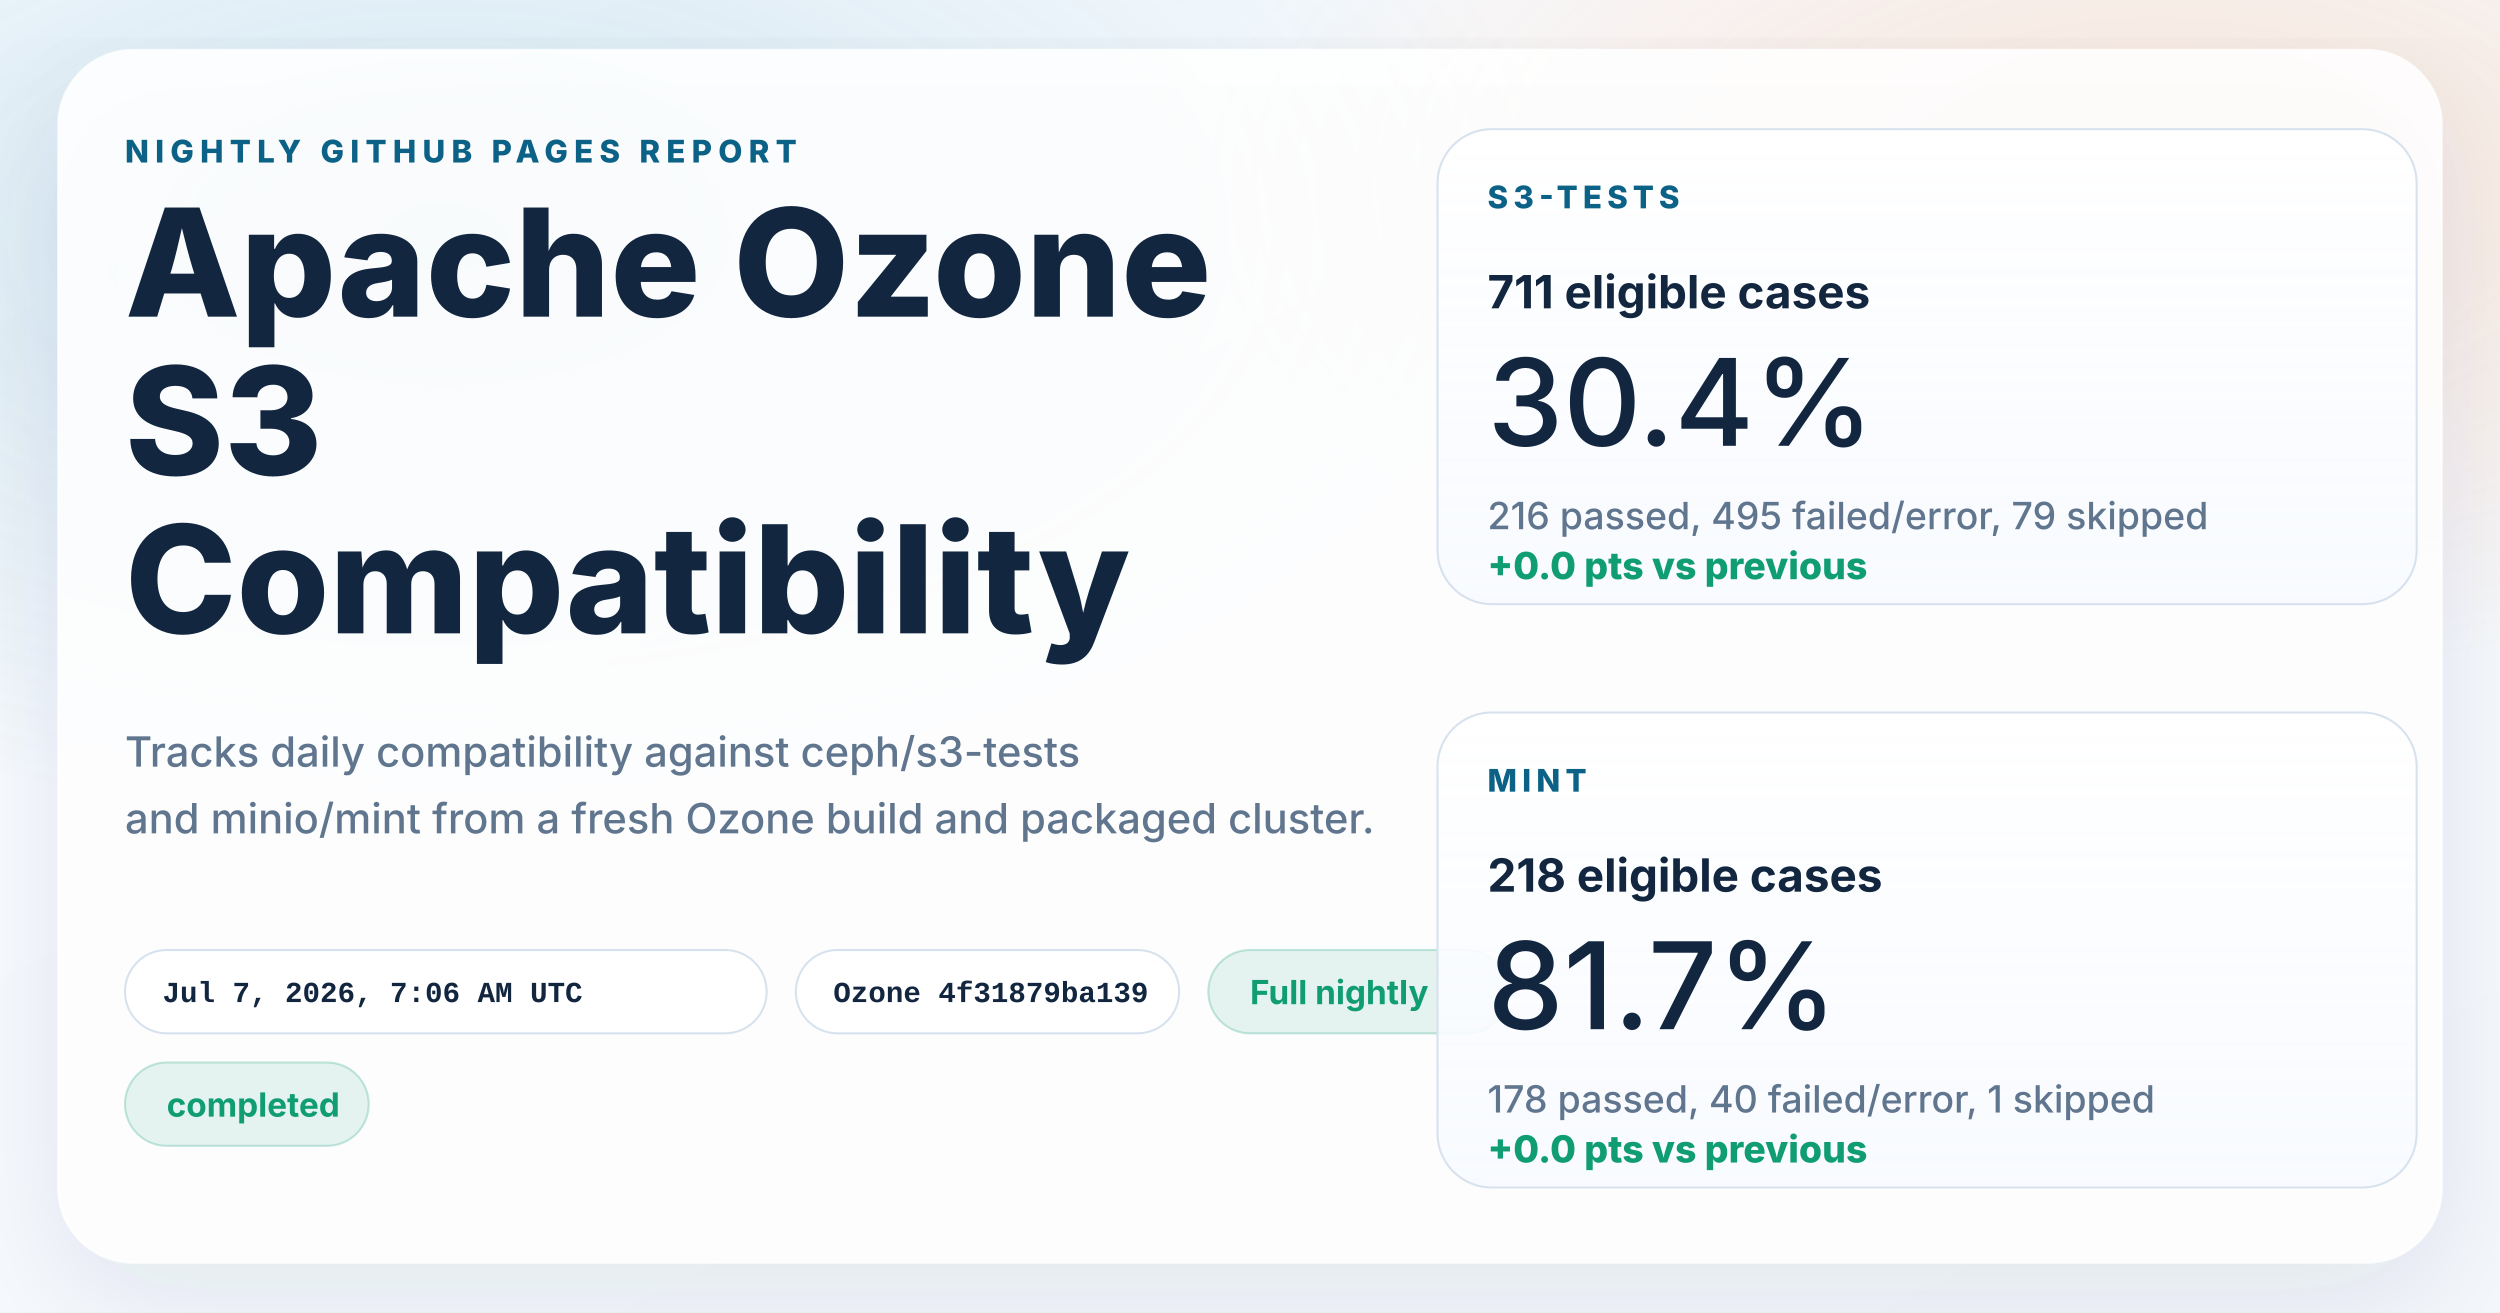
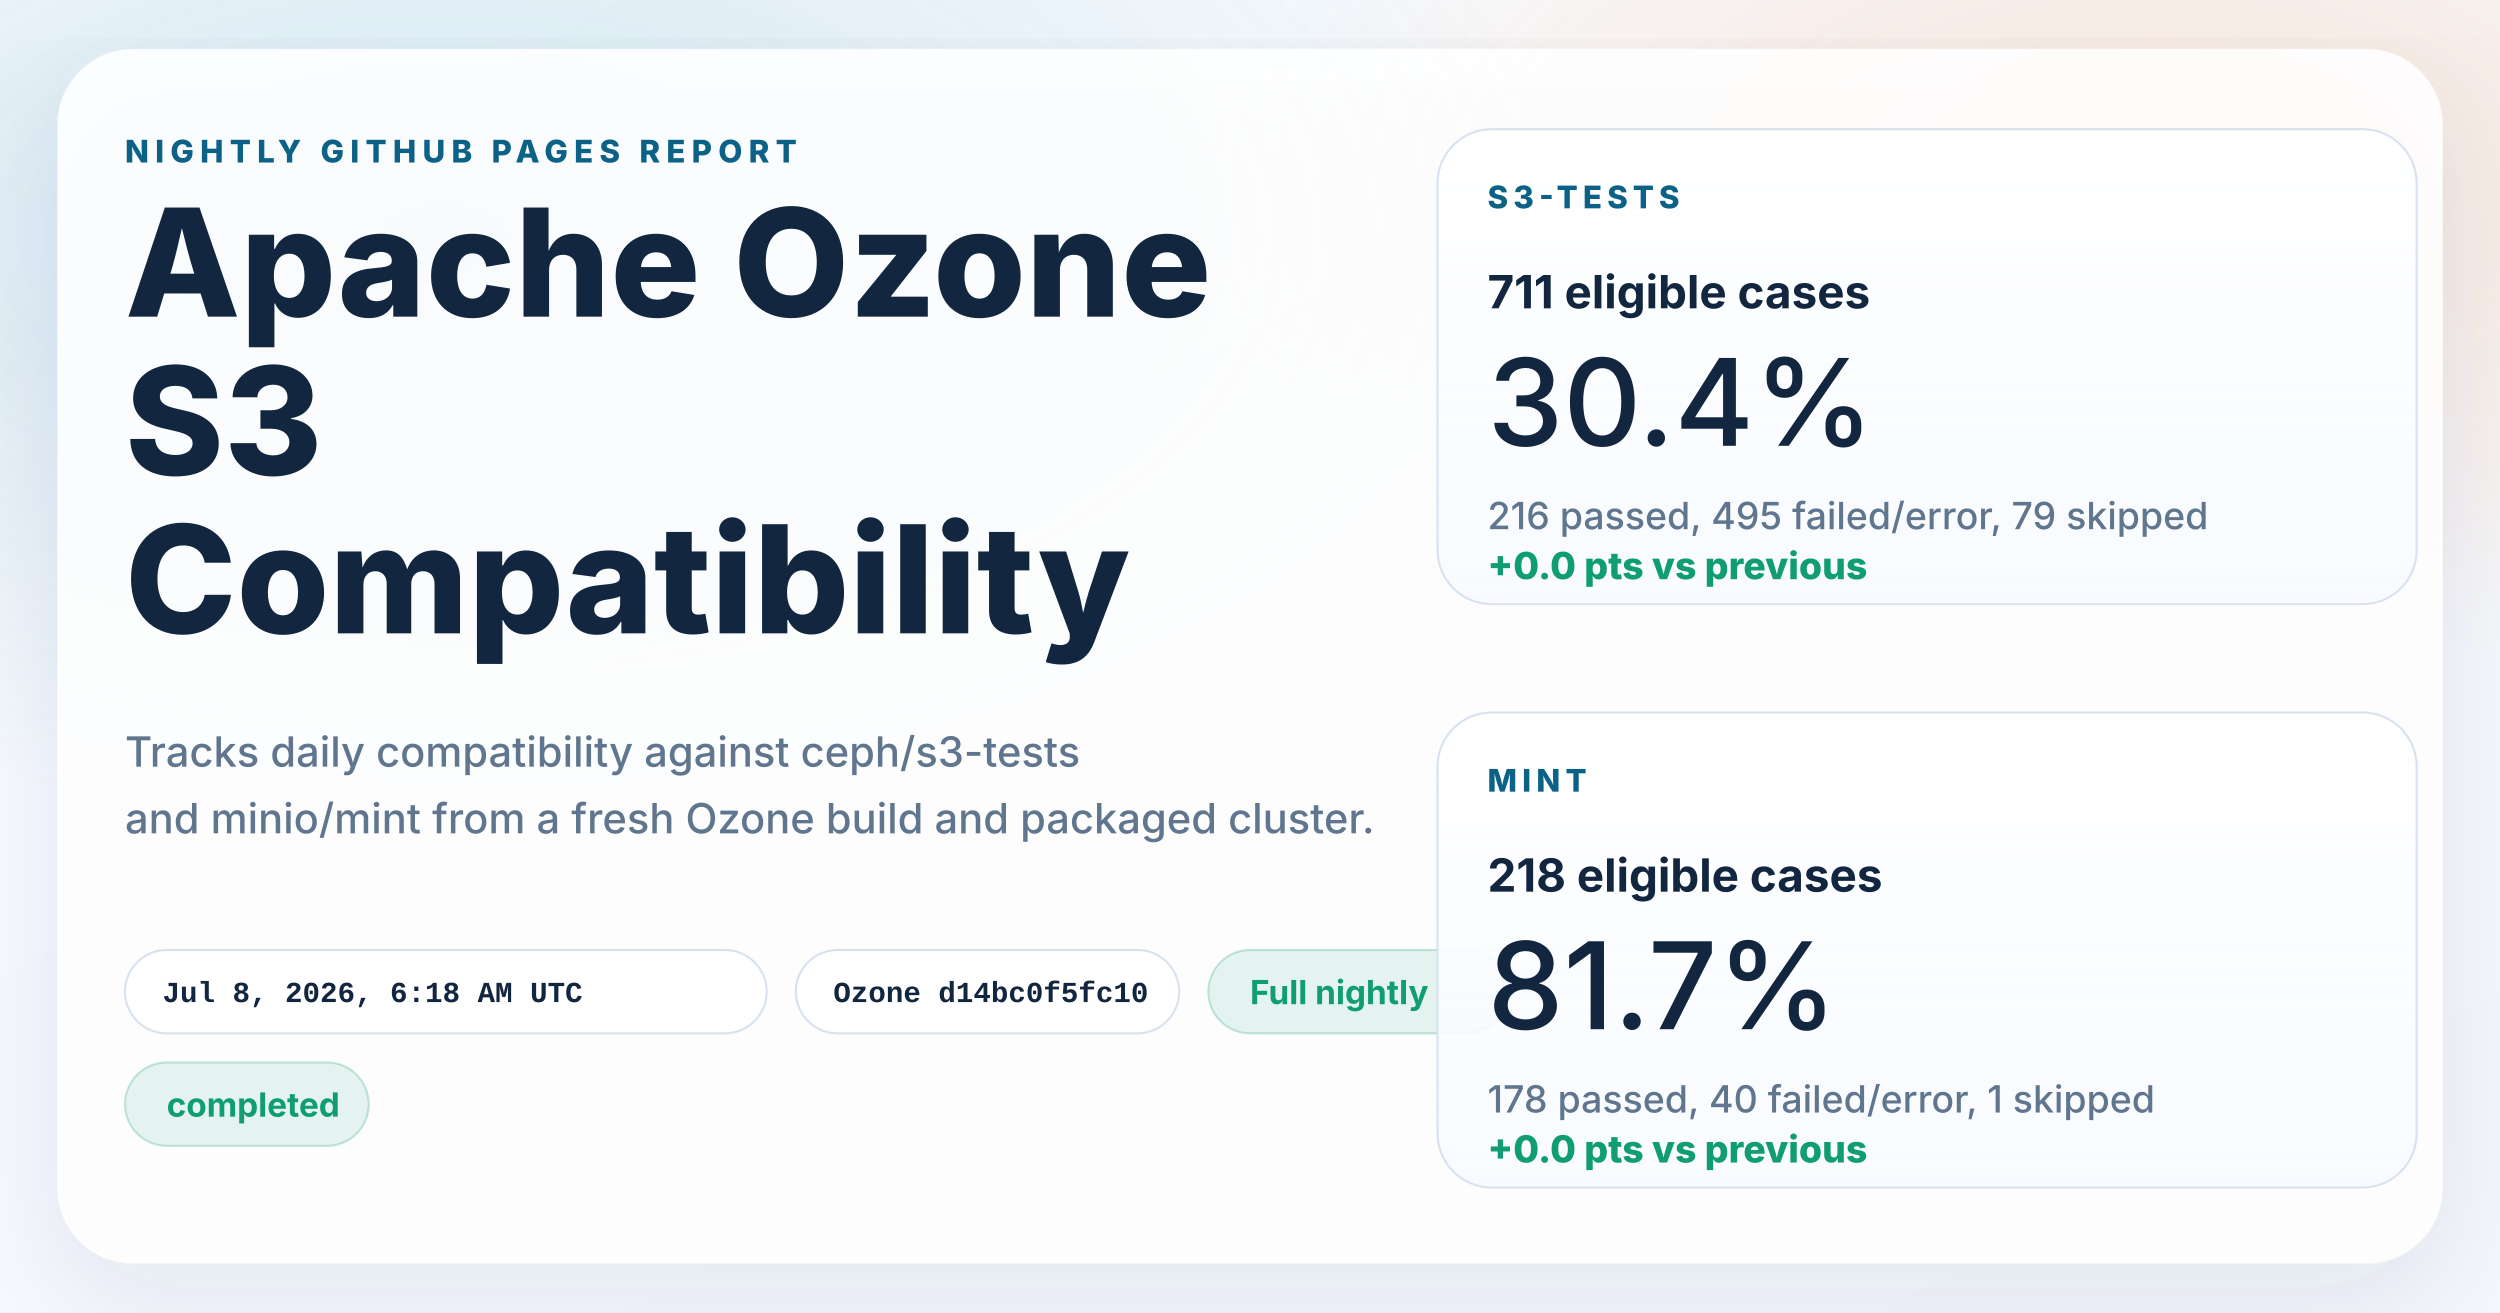
<svg xmlns="http://www.w3.org/2000/svg" width="1200" height="630" viewBox="0 0 1200 630" role="img" aria-labelledby="title desc">
  <defs>
    <linearGradient id="page" x1="0%" y1="0%" x2="100%" y2="100%">
      <stop offset="0%" stop-color="#f8fbff" />
      <stop offset="100%" stop-color="#f4f7fb" />
    </linearGradient>
    <radialGradient id="glowBlue" cx="18%" cy="18%" r="45%">
      <stop offset="0%" stop-color="#0d7fab" stop-opacity="0.16" />
      <stop offset="100%" stop-color="#0d7fab" stop-opacity="0" />
    </radialGradient>
    <radialGradient id="glowWarm" cx="86%" cy="14%" r="38%">
      <stop offset="0%" stop-color="#ff8a3d" stop-opacity="0.18" />
      <stop offset="100%" stop-color="#ff8a3d" stop-opacity="0" />
    </radialGradient>
    <linearGradient id="card" x1="0%" y1="0%" x2="0%" y2="100%">
      <stop offset="0%" stop-color="#ffffff" stop-opacity="0.96" />
      <stop offset="100%" stop-color="#f7faff" stop-opacity="0.88" />
    </linearGradient>
    <filter id="shadow" x="-10%" y="-10%" width="120%" height="120%">
      <feDropShadow dx="0" dy="18" stdDeviation="28" flood-color="#102d4c" flood-opacity="0.10" />
    </filter>
  </defs>
  <rect width="1200" height="630" fill="url(#page)" />
  <rect width="1200" height="630" fill="url(#glowBlue)" />
  <rect width="1200" height="630" fill="url(#glowWarm)" />
  <g filter="url(#shadow)">
    <rect x="28" y="24" width="1144" height="582" rx="36" fill="#ffffff" fill-opacity="0.86" stroke="#ffffff" stroke-opacity="0.75" />
  </g>
  <g font-family="system-ui, -apple-system, BlinkMacSystemFont, 'Segoe UI', sans-serif" fill="#12263f">
    <text x="60" y="78" font-size="15" font-weight="800" letter-spacing="3" fill="#0b6286">NIGHTLY GITHUB PAGES REPORT</text>
    <text x="60" y="152" font-size="72" font-weight="800">Apache Ozone</text>
    <text x="60" y="228" font-size="72" font-weight="800">S3</text>
    <text x="60" y="304" font-size="72" font-weight="800">Compatibility</text>
    <text x="60" y="368" font-size="20" font-weight="500" fill="#60758e">Tracks daily compatibility against ceph/s3-tests</text>
    <text x="60" y="400" font-size="20" font-weight="500" fill="#60758e">and minio/mint from a fresh Ozone build and packaged cluster.</text>
  </g>
  <g font-family="'SFMono-Regular', Consolas, 'Liberation Mono', monospace" font-size="14" font-weight="600">
    <g transform="translate(60 456)">
      <rect width="308" height="40" rx="20" fill="#ffffff" fill-opacity="0.94" stroke="#d7e2ee" />
-       <text x="18" y="25" fill="#12263f">Jul 7, 2026, 7:06 AM UTC</text>
+       <text x="18" y="25" fill="#12263f">Jul 8, 2026, 6:18 AM UTC</text>
    </g>
    <g transform="translate(382 456)">
      <rect width="184" height="40" rx="20" fill="#ffffff" fill-opacity="0.94" stroke="#d7e2ee" />
-       <text x="18" y="25" fill="#12263f">Ozone 4f31879ba139</text>
+       <text x="18" y="25" fill="#12263f">Ozone d14bc0f5fc10</text>
    </g>
  </g>
  <g font-family="system-ui, -apple-system, BlinkMacSystemFont, 'Segoe UI', sans-serif" font-size="16" font-weight="700">
    <g transform="translate(580 456)">
      <rect width="144" height="40" rx="20" fill="#0f9d71" fill-opacity="0.10" stroke="#0f9d71" stroke-opacity="0.24" />
      <text x="20" y="26" fill="#0f9d71">Full nightly</text>
    </g>
    <g transform="translate(60 510)">
      <rect width="117" height="40" rx="20" fill="#0f9d71" fill-opacity="0.10" stroke="#0f9d71" stroke-opacity="0.24" />
      <text x="20" y="26" fill="#0f9d71">completed</text>
    </g>
  </g>
  <g font-family="system-ui, -apple-system, BlinkMacSystemFont, 'Segoe UI', sans-serif" fill="#12263f">
    <g transform="translate(690 62)">
      <rect width="470" height="228" rx="26" fill="url(#card)" stroke="#d7e2ee" />
      <text x="24" y="38" font-size="15" font-weight="800" letter-spacing="2.5" fill="#0b6286">S3-TESTS</text>
      <text x="24" y="86" font-size="22" font-weight="700">711 eligible cases</text>
      <text x="24" y="152" font-size="58" font-weight="500">30.4%</text>
      <text x="24" y="192" font-size="18" font-weight="500" fill="#60758e">216 passed, 495 failed/error, 79 skipped</text>
      <text x="24" y="216" font-size="18" font-weight="800" fill="#0f9d71">+0.0 pts vs previous</text>
    </g>
    <g transform="translate(690 342)">
      <rect width="470" height="228" rx="26" fill="url(#card)" stroke="#d7e2ee" />
      <text x="24" y="38" font-size="15" font-weight="800" letter-spacing="2.5" fill="#0b6286">MINT</text>
      <text x="24" y="86" font-size="22" font-weight="700">218 eligible cases</text>
      <text x="24" y="152" font-size="58" font-weight="500">81.7%</text>
      <text x="24" y="192" font-size="18" font-weight="500" fill="#60758e">178 passed, 40 failed/error, 1 skipped</text>
      <text x="24" y="216" font-size="18" font-weight="800" fill="#0f9d71">+0.0 pts vs previous</text>
    </g>
  </g>
</svg>
